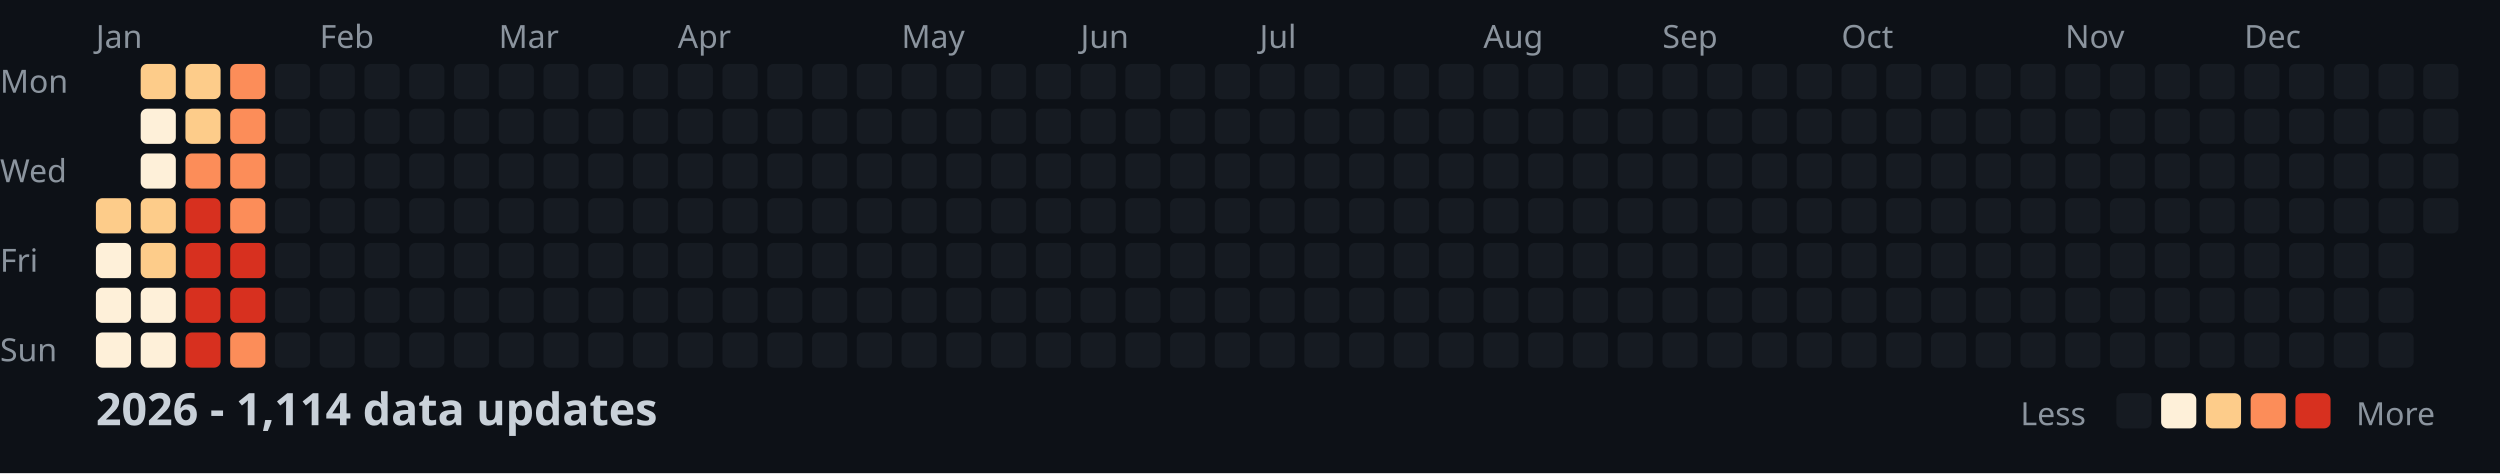
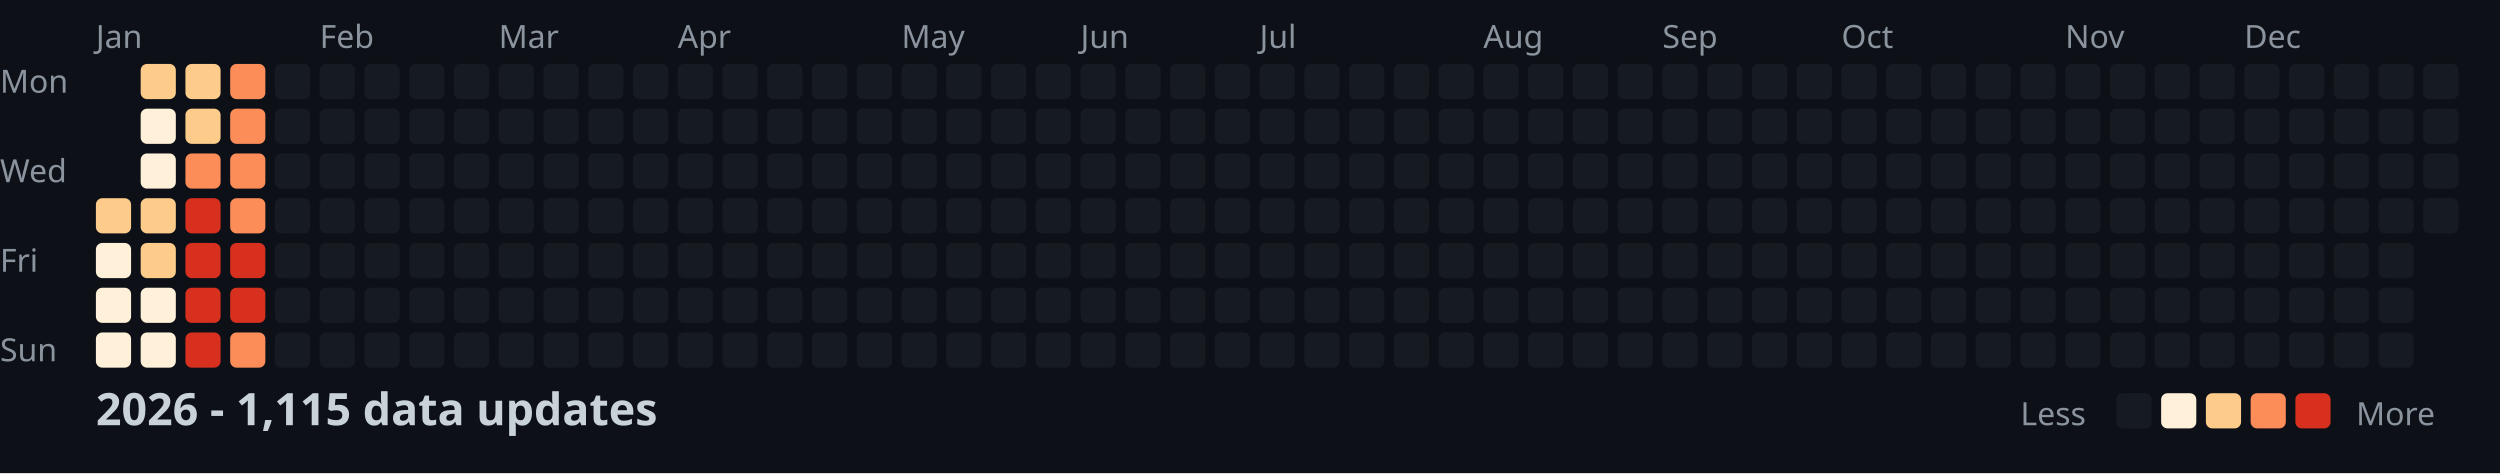
<svg xmlns="http://www.w3.org/2000/svg" width="782" height="148">
  <style>
    .month { font: 10px sans-serif; fill: #8b949e; }
    .day { font: 10px sans-serif; fill: #8b949e; }
    .title { font: bold 14px sans-serif; fill: #c9d1d9; }
    .legend { font: 10px sans-serif; fill: #8b949e; }
  </style>
  <rect width="100%" height="100%" fill="#0d1117" />
  <text x="0" y="29" class="day">Mon</text>
  <text x="0" y="57" class="day">Wed</text>
  <text x="0" y="85" class="day">Fri</text>
  <text x="0" y="113" class="day">Sun</text>
  <text x="30" y="15" class="month">Jan</text>
  <text x="100" y="15" class="month">Feb</text>
  <text x="156" y="15" class="month">Mar</text>
  <text x="212" y="15" class="month">Apr</text>
  <text x="282" y="15" class="month">May</text>
  <text x="338" y="15" class="month">Jun</text>
  <text x="394" y="15" class="month">Jul</text>
  <text x="464" y="15" class="month">Aug</text>
  <text x="520" y="15" class="month">Sep</text>
  <text x="576" y="15" class="month">Oct</text>
  <text x="646" y="15" class="month">Nov</text>
  <text x="702" y="15" class="month">Dec</text>
  <rect x="30" y="62" width="11" height="11" fill="#fdcc8a" rx="2" />
  <rect x="30" y="76" width="11" height="11" fill="#fef0d9" rx="2" />
  <rect x="30" y="90" width="11" height="11" fill="#fef0d9" rx="2" />
  <rect x="30" y="104" width="11" height="11" fill="#fef0d9" rx="2" />
  <rect x="44" y="20" width="11" height="11" fill="#fdcc8a" rx="2" />
  <rect x="44" y="34" width="11" height="11" fill="#fef0d9" rx="2" />
  <rect x="44" y="48" width="11" height="11" fill="#fef0d9" rx="2" />
  <rect x="44" y="62" width="11" height="11" fill="#fdcc8a" rx="2" />
  <rect x="44" y="76" width="11" height="11" fill="#fdcc8a" rx="2" />
  <rect x="44" y="90" width="11" height="11" fill="#fef0d9" rx="2" />
  <rect x="44" y="104" width="11" height="11" fill="#fef0d9" rx="2" />
  <rect x="58" y="20" width="11" height="11" fill="#fdcc8a" rx="2" />
  <rect x="58" y="34" width="11" height="11" fill="#fdcc8a" rx="2" />
  <rect x="58" y="48" width="11" height="11" fill="#fc8d59" rx="2" />
  <rect x="58" y="62" width="11" height="11" fill="#d7301f" rx="2" />
  <rect x="58" y="76" width="11" height="11" fill="#d7301f" rx="2" />
  <rect x="58" y="90" width="11" height="11" fill="#d7301f" rx="2" />
  <rect x="58" y="104" width="11" height="11" fill="#d7301f" rx="2" />
  <rect x="72" y="20" width="11" height="11" fill="#fc8d59" rx="2" />
  <rect x="72" y="34" width="11" height="11" fill="#fc8d59" rx="2" />
  <rect x="72" y="48" width="11" height="11" fill="#fc8d59" rx="2" />
  <rect x="72" y="62" width="11" height="11" fill="#fc8d59" rx="2" />
  <rect x="72" y="76" width="11" height="11" fill="#d7301f" rx="2" />
  <rect x="72" y="90" width="11" height="11" fill="#d7301f" rx="2" />
  <rect x="72" y="104" width="11" height="11" fill="#fc8d59" rx="2" />
  <rect x="86" y="20" width="11" height="11" fill="#161b22" rx="2" />
  <rect x="86" y="34" width="11" height="11" fill="#161b22" rx="2" />
  <rect x="86" y="48" width="11" height="11" fill="#161b22" rx="2" />
  <rect x="86" y="62" width="11" height="11" fill="#161b22" rx="2" />
  <rect x="86" y="76" width="11" height="11" fill="#161b22" rx="2" />
  <rect x="86" y="90" width="11" height="11" fill="#161b22" rx="2" />
  <rect x="86" y="104" width="11" height="11" fill="#161b22" rx="2" />
  <rect x="100" y="20" width="11" height="11" fill="#161b22" rx="2" />
  <rect x="100" y="34" width="11" height="11" fill="#161b22" rx="2" />
  <rect x="100" y="48" width="11" height="11" fill="#161b22" rx="2" />
  <rect x="100" y="62" width="11" height="11" fill="#161b22" rx="2" />
  <rect x="100" y="76" width="11" height="11" fill="#161b22" rx="2" />
  <rect x="100" y="90" width="11" height="11" fill="#161b22" rx="2" />
  <rect x="100" y="104" width="11" height="11" fill="#161b22" rx="2" />
  <rect x="114" y="20" width="11" height="11" fill="#161b22" rx="2" />
  <rect x="114" y="34" width="11" height="11" fill="#161b22" rx="2" />
  <rect x="114" y="48" width="11" height="11" fill="#161b22" rx="2" />
  <rect x="114" y="62" width="11" height="11" fill="#161b22" rx="2" />
  <rect x="114" y="76" width="11" height="11" fill="#161b22" rx="2" />
  <rect x="114" y="90" width="11" height="11" fill="#161b22" rx="2" />
  <rect x="114" y="104" width="11" height="11" fill="#161b22" rx="2" />
  <rect x="128" y="20" width="11" height="11" fill="#161b22" rx="2" />
  <rect x="128" y="34" width="11" height="11" fill="#161b22" rx="2" />
  <rect x="128" y="48" width="11" height="11" fill="#161b22" rx="2" />
  <rect x="128" y="62" width="11" height="11" fill="#161b22" rx="2" />
  <rect x="128" y="76" width="11" height="11" fill="#161b22" rx="2" />
  <rect x="128" y="90" width="11" height="11" fill="#161b22" rx="2" />
  <rect x="128" y="104" width="11" height="11" fill="#161b22" rx="2" />
  <rect x="142" y="20" width="11" height="11" fill="#161b22" rx="2" />
  <rect x="142" y="34" width="11" height="11" fill="#161b22" rx="2" />
  <rect x="142" y="48" width="11" height="11" fill="#161b22" rx="2" />
  <rect x="142" y="62" width="11" height="11" fill="#161b22" rx="2" />
  <rect x="142" y="76" width="11" height="11" fill="#161b22" rx="2" />
  <rect x="142" y="90" width="11" height="11" fill="#161b22" rx="2" />
  <rect x="142" y="104" width="11" height="11" fill="#161b22" rx="2" />
  <rect x="156" y="20" width="11" height="11" fill="#161b22" rx="2" />
  <rect x="156" y="34" width="11" height="11" fill="#161b22" rx="2" />
  <rect x="156" y="48" width="11" height="11" fill="#161b22" rx="2" />
  <rect x="156" y="62" width="11" height="11" fill="#161b22" rx="2" />
  <rect x="156" y="76" width="11" height="11" fill="#161b22" rx="2" />
  <rect x="156" y="90" width="11" height="11" fill="#161b22" rx="2" />
  <rect x="156" y="104" width="11" height="11" fill="#161b22" rx="2" />
  <rect x="170" y="20" width="11" height="11" fill="#161b22" rx="2" />
  <rect x="170" y="34" width="11" height="11" fill="#161b22" rx="2" />
  <rect x="170" y="48" width="11" height="11" fill="#161b22" rx="2" />
  <rect x="170" y="62" width="11" height="11" fill="#161b22" rx="2" />
  <rect x="170" y="76" width="11" height="11" fill="#161b22" rx="2" />
  <rect x="170" y="90" width="11" height="11" fill="#161b22" rx="2" />
  <rect x="170" y="104" width="11" height="11" fill="#161b22" rx="2" />
  <rect x="184" y="20" width="11" height="11" fill="#161b22" rx="2" />
  <rect x="184" y="34" width="11" height="11" fill="#161b22" rx="2" />
  <rect x="184" y="48" width="11" height="11" fill="#161b22" rx="2" />
  <rect x="184" y="62" width="11" height="11" fill="#161b22" rx="2" />
  <rect x="184" y="76" width="11" height="11" fill="#161b22" rx="2" />
  <rect x="184" y="90" width="11" height="11" fill="#161b22" rx="2" />
  <rect x="184" y="104" width="11" height="11" fill="#161b22" rx="2" />
  <rect x="198" y="20" width="11" height="11" fill="#161b22" rx="2" />
  <rect x="198" y="34" width="11" height="11" fill="#161b22" rx="2" />
  <rect x="198" y="48" width="11" height="11" fill="#161b22" rx="2" />
  <rect x="198" y="62" width="11" height="11" fill="#161b22" rx="2" />
  <rect x="198" y="76" width="11" height="11" fill="#161b22" rx="2" />
  <rect x="198" y="90" width="11" height="11" fill="#161b22" rx="2" />
  <rect x="198" y="104" width="11" height="11" fill="#161b22" rx="2" />
  <rect x="212" y="20" width="11" height="11" fill="#161b22" rx="2" />
  <rect x="212" y="34" width="11" height="11" fill="#161b22" rx="2" />
  <rect x="212" y="48" width="11" height="11" fill="#161b22" rx="2" />
  <rect x="212" y="62" width="11" height="11" fill="#161b22" rx="2" />
  <rect x="212" y="76" width="11" height="11" fill="#161b22" rx="2" />
  <rect x="212" y="90" width="11" height="11" fill="#161b22" rx="2" />
  <rect x="212" y="104" width="11" height="11" fill="#161b22" rx="2" />
  <rect x="226" y="20" width="11" height="11" fill="#161b22" rx="2" />
  <rect x="226" y="34" width="11" height="11" fill="#161b22" rx="2" />
  <rect x="226" y="48" width="11" height="11" fill="#161b22" rx="2" />
  <rect x="226" y="62" width="11" height="11" fill="#161b22" rx="2" />
  <rect x="226" y="76" width="11" height="11" fill="#161b22" rx="2" />
  <rect x="226" y="90" width="11" height="11" fill="#161b22" rx="2" />
  <rect x="226" y="104" width="11" height="11" fill="#161b22" rx="2" />
  <rect x="240" y="20" width="11" height="11" fill="#161b22" rx="2" />
  <rect x="240" y="34" width="11" height="11" fill="#161b22" rx="2" />
  <rect x="240" y="48" width="11" height="11" fill="#161b22" rx="2" />
  <rect x="240" y="62" width="11" height="11" fill="#161b22" rx="2" />
  <rect x="240" y="76" width="11" height="11" fill="#161b22" rx="2" />
  <rect x="240" y="90" width="11" height="11" fill="#161b22" rx="2" />
  <rect x="240" y="104" width="11" height="11" fill="#161b22" rx="2" />
  <rect x="254" y="20" width="11" height="11" fill="#161b22" rx="2" />
  <rect x="254" y="34" width="11" height="11" fill="#161b22" rx="2" />
  <rect x="254" y="48" width="11" height="11" fill="#161b22" rx="2" />
  <rect x="254" y="62" width="11" height="11" fill="#161b22" rx="2" />
  <rect x="254" y="76" width="11" height="11" fill="#161b22" rx="2" />
  <rect x="254" y="90" width="11" height="11" fill="#161b22" rx="2" />
  <rect x="254" y="104" width="11" height="11" fill="#161b22" rx="2" />
  <rect x="268" y="20" width="11" height="11" fill="#161b22" rx="2" />
  <rect x="268" y="34" width="11" height="11" fill="#161b22" rx="2" />
  <rect x="268" y="48" width="11" height="11" fill="#161b22" rx="2" />
  <rect x="268" y="62" width="11" height="11" fill="#161b22" rx="2" />
  <rect x="268" y="76" width="11" height="11" fill="#161b22" rx="2" />
  <rect x="268" y="90" width="11" height="11" fill="#161b22" rx="2" />
  <rect x="268" y="104" width="11" height="11" fill="#161b22" rx="2" />
  <rect x="282" y="20" width="11" height="11" fill="#161b22" rx="2" />
  <rect x="282" y="34" width="11" height="11" fill="#161b22" rx="2" />
  <rect x="282" y="48" width="11" height="11" fill="#161b22" rx="2" />
  <rect x="282" y="62" width="11" height="11" fill="#161b22" rx="2" />
  <rect x="282" y="76" width="11" height="11" fill="#161b22" rx="2" />
  <rect x="282" y="90" width="11" height="11" fill="#161b22" rx="2" />
  <rect x="282" y="104" width="11" height="11" fill="#161b22" rx="2" />
  <rect x="296" y="20" width="11" height="11" fill="#161b22" rx="2" />
  <rect x="296" y="34" width="11" height="11" fill="#161b22" rx="2" />
  <rect x="296" y="48" width="11" height="11" fill="#161b22" rx="2" />
  <rect x="296" y="62" width="11" height="11" fill="#161b22" rx="2" />
  <rect x="296" y="76" width="11" height="11" fill="#161b22" rx="2" />
  <rect x="296" y="90" width="11" height="11" fill="#161b22" rx="2" />
  <rect x="296" y="104" width="11" height="11" fill="#161b22" rx="2" />
  <rect x="310" y="20" width="11" height="11" fill="#161b22" rx="2" />
  <rect x="310" y="34" width="11" height="11" fill="#161b22" rx="2" />
  <rect x="310" y="48" width="11" height="11" fill="#161b22" rx="2" />
  <rect x="310" y="62" width="11" height="11" fill="#161b22" rx="2" />
  <rect x="310" y="76" width="11" height="11" fill="#161b22" rx="2" />
  <rect x="310" y="90" width="11" height="11" fill="#161b22" rx="2" />
  <rect x="310" y="104" width="11" height="11" fill="#161b22" rx="2" />
  <rect x="324" y="20" width="11" height="11" fill="#161b22" rx="2" />
  <rect x="324" y="34" width="11" height="11" fill="#161b22" rx="2" />
  <rect x="324" y="48" width="11" height="11" fill="#161b22" rx="2" />
  <rect x="324" y="62" width="11" height="11" fill="#161b22" rx="2" />
  <rect x="324" y="76" width="11" height="11" fill="#161b22" rx="2" />
  <rect x="324" y="90" width="11" height="11" fill="#161b22" rx="2" />
  <rect x="324" y="104" width="11" height="11" fill="#161b22" rx="2" />
  <rect x="338" y="20" width="11" height="11" fill="#161b22" rx="2" />
  <rect x="338" y="34" width="11" height="11" fill="#161b22" rx="2" />
  <rect x="338" y="48" width="11" height="11" fill="#161b22" rx="2" />
  <rect x="338" y="62" width="11" height="11" fill="#161b22" rx="2" />
  <rect x="338" y="76" width="11" height="11" fill="#161b22" rx="2" />
  <rect x="338" y="90" width="11" height="11" fill="#161b22" rx="2" />
  <rect x="338" y="104" width="11" height="11" fill="#161b22" rx="2" />
  <rect x="352" y="20" width="11" height="11" fill="#161b22" rx="2" />
  <rect x="352" y="34" width="11" height="11" fill="#161b22" rx="2" />
  <rect x="352" y="48" width="11" height="11" fill="#161b22" rx="2" />
  <rect x="352" y="62" width="11" height="11" fill="#161b22" rx="2" />
  <rect x="352" y="76" width="11" height="11" fill="#161b22" rx="2" />
  <rect x="352" y="90" width="11" height="11" fill="#161b22" rx="2" />
  <rect x="352" y="104" width="11" height="11" fill="#161b22" rx="2" />
  <rect x="366" y="20" width="11" height="11" fill="#161b22" rx="2" />
  <rect x="366" y="34" width="11" height="11" fill="#161b22" rx="2" />
  <rect x="366" y="48" width="11" height="11" fill="#161b22" rx="2" />
  <rect x="366" y="62" width="11" height="11" fill="#161b22" rx="2" />
  <rect x="366" y="76" width="11" height="11" fill="#161b22" rx="2" />
  <rect x="366" y="90" width="11" height="11" fill="#161b22" rx="2" />
  <rect x="366" y="104" width="11" height="11" fill="#161b22" rx="2" />
  <rect x="380" y="20" width="11" height="11" fill="#161b22" rx="2" />
  <rect x="380" y="34" width="11" height="11" fill="#161b22" rx="2" />
  <rect x="380" y="48" width="11" height="11" fill="#161b22" rx="2" />
  <rect x="380" y="62" width="11" height="11" fill="#161b22" rx="2" />
  <rect x="380" y="76" width="11" height="11" fill="#161b22" rx="2" />
  <rect x="380" y="90" width="11" height="11" fill="#161b22" rx="2" />
  <rect x="380" y="104" width="11" height="11" fill="#161b22" rx="2" />
  <rect x="394" y="20" width="11" height="11" fill="#161b22" rx="2" />
  <rect x="394" y="34" width="11" height="11" fill="#161b22" rx="2" />
  <rect x="394" y="48" width="11" height="11" fill="#161b22" rx="2" />
  <rect x="394" y="62" width="11" height="11" fill="#161b22" rx="2" />
  <rect x="394" y="76" width="11" height="11" fill="#161b22" rx="2" />
  <rect x="394" y="90" width="11" height="11" fill="#161b22" rx="2" />
  <rect x="394" y="104" width="11" height="11" fill="#161b22" rx="2" />
  <rect x="408" y="20" width="11" height="11" fill="#161b22" rx="2" />
  <rect x="408" y="34" width="11" height="11" fill="#161b22" rx="2" />
  <rect x="408" y="48" width="11" height="11" fill="#161b22" rx="2" />
  <rect x="408" y="62" width="11" height="11" fill="#161b22" rx="2" />
  <rect x="408" y="76" width="11" height="11" fill="#161b22" rx="2" />
  <rect x="408" y="90" width="11" height="11" fill="#161b22" rx="2" />
  <rect x="408" y="104" width="11" height="11" fill="#161b22" rx="2" />
  <rect x="422" y="20" width="11" height="11" fill="#161b22" rx="2" />
  <rect x="422" y="34" width="11" height="11" fill="#161b22" rx="2" />
  <rect x="422" y="48" width="11" height="11" fill="#161b22" rx="2" />
  <rect x="422" y="62" width="11" height="11" fill="#161b22" rx="2" />
  <rect x="422" y="76" width="11" height="11" fill="#161b22" rx="2" />
  <rect x="422" y="90" width="11" height="11" fill="#161b22" rx="2" />
  <rect x="422" y="104" width="11" height="11" fill="#161b22" rx="2" />
  <rect x="436" y="20" width="11" height="11" fill="#161b22" rx="2" />
  <rect x="436" y="34" width="11" height="11" fill="#161b22" rx="2" />
  <rect x="436" y="48" width="11" height="11" fill="#161b22" rx="2" />
  <rect x="436" y="62" width="11" height="11" fill="#161b22" rx="2" />
  <rect x="436" y="76" width="11" height="11" fill="#161b22" rx="2" />
  <rect x="436" y="90" width="11" height="11" fill="#161b22" rx="2" />
  <rect x="436" y="104" width="11" height="11" fill="#161b22" rx="2" />
  <rect x="450" y="20" width="11" height="11" fill="#161b22" rx="2" />
  <rect x="450" y="34" width="11" height="11" fill="#161b22" rx="2" />
  <rect x="450" y="48" width="11" height="11" fill="#161b22" rx="2" />
  <rect x="450" y="62" width="11" height="11" fill="#161b22" rx="2" />
  <rect x="450" y="76" width="11" height="11" fill="#161b22" rx="2" />
  <rect x="450" y="90" width="11" height="11" fill="#161b22" rx="2" />
  <rect x="450" y="104" width="11" height="11" fill="#161b22" rx="2" />
  <rect x="464" y="20" width="11" height="11" fill="#161b22" rx="2" />
  <rect x="464" y="34" width="11" height="11" fill="#161b22" rx="2" />
  <rect x="464" y="48" width="11" height="11" fill="#161b22" rx="2" />
  <rect x="464" y="62" width="11" height="11" fill="#161b22" rx="2" />
  <rect x="464" y="76" width="11" height="11" fill="#161b22" rx="2" />
  <rect x="464" y="90" width="11" height="11" fill="#161b22" rx="2" />
  <rect x="464" y="104" width="11" height="11" fill="#161b22" rx="2" />
  <rect x="478" y="20" width="11" height="11" fill="#161b22" rx="2" />
  <rect x="478" y="34" width="11" height="11" fill="#161b22" rx="2" />
  <rect x="478" y="48" width="11" height="11" fill="#161b22" rx="2" />
  <rect x="478" y="62" width="11" height="11" fill="#161b22" rx="2" />
  <rect x="478" y="76" width="11" height="11" fill="#161b22" rx="2" />
  <rect x="478" y="90" width="11" height="11" fill="#161b22" rx="2" />
  <rect x="478" y="104" width="11" height="11" fill="#161b22" rx="2" />
  <rect x="492" y="20" width="11" height="11" fill="#161b22" rx="2" />
  <rect x="492" y="34" width="11" height="11" fill="#161b22" rx="2" />
  <rect x="492" y="48" width="11" height="11" fill="#161b22" rx="2" />
  <rect x="492" y="62" width="11" height="11" fill="#161b22" rx="2" />
  <rect x="492" y="76" width="11" height="11" fill="#161b22" rx="2" />
  <rect x="492" y="90" width="11" height="11" fill="#161b22" rx="2" />
  <rect x="492" y="104" width="11" height="11" fill="#161b22" rx="2" />
  <rect x="506" y="20" width="11" height="11" fill="#161b22" rx="2" />
  <rect x="506" y="34" width="11" height="11" fill="#161b22" rx="2" />
  <rect x="506" y="48" width="11" height="11" fill="#161b22" rx="2" />
  <rect x="506" y="62" width="11" height="11" fill="#161b22" rx="2" />
  <rect x="506" y="76" width="11" height="11" fill="#161b22" rx="2" />
  <rect x="506" y="90" width="11" height="11" fill="#161b22" rx="2" />
  <rect x="506" y="104" width="11" height="11" fill="#161b22" rx="2" />
  <rect x="520" y="20" width="11" height="11" fill="#161b22" rx="2" />
  <rect x="520" y="34" width="11" height="11" fill="#161b22" rx="2" />
  <rect x="520" y="48" width="11" height="11" fill="#161b22" rx="2" />
  <rect x="520" y="62" width="11" height="11" fill="#161b22" rx="2" />
  <rect x="520" y="76" width="11" height="11" fill="#161b22" rx="2" />
  <rect x="520" y="90" width="11" height="11" fill="#161b22" rx="2" />
  <rect x="520" y="104" width="11" height="11" fill="#161b22" rx="2" />
  <rect x="534" y="20" width="11" height="11" fill="#161b22" rx="2" />
  <rect x="534" y="34" width="11" height="11" fill="#161b22" rx="2" />
  <rect x="534" y="48" width="11" height="11" fill="#161b22" rx="2" />
  <rect x="534" y="62" width="11" height="11" fill="#161b22" rx="2" />
  <rect x="534" y="76" width="11" height="11" fill="#161b22" rx="2" />
  <rect x="534" y="90" width="11" height="11" fill="#161b22" rx="2" />
  <rect x="534" y="104" width="11" height="11" fill="#161b22" rx="2" />
  <rect x="548" y="20" width="11" height="11" fill="#161b22" rx="2" />
  <rect x="548" y="34" width="11" height="11" fill="#161b22" rx="2" />
  <rect x="548" y="48" width="11" height="11" fill="#161b22" rx="2" />
  <rect x="548" y="62" width="11" height="11" fill="#161b22" rx="2" />
  <rect x="548" y="76" width="11" height="11" fill="#161b22" rx="2" />
  <rect x="548" y="90" width="11" height="11" fill="#161b22" rx="2" />
  <rect x="548" y="104" width="11" height="11" fill="#161b22" rx="2" />
  <rect x="562" y="20" width="11" height="11" fill="#161b22" rx="2" />
  <rect x="562" y="34" width="11" height="11" fill="#161b22" rx="2" />
  <rect x="562" y="48" width="11" height="11" fill="#161b22" rx="2" />
  <rect x="562" y="62" width="11" height="11" fill="#161b22" rx="2" />
  <rect x="562" y="76" width="11" height="11" fill="#161b22" rx="2" />
  <rect x="562" y="90" width="11" height="11" fill="#161b22" rx="2" />
  <rect x="562" y="104" width="11" height="11" fill="#161b22" rx="2" />
  <rect x="576" y="20" width="11" height="11" fill="#161b22" rx="2" />
  <rect x="576" y="34" width="11" height="11" fill="#161b22" rx="2" />
  <rect x="576" y="48" width="11" height="11" fill="#161b22" rx="2" />
  <rect x="576" y="62" width="11" height="11" fill="#161b22" rx="2" />
  <rect x="576" y="76" width="11" height="11" fill="#161b22" rx="2" />
  <rect x="576" y="90" width="11" height="11" fill="#161b22" rx="2" />
  <rect x="576" y="104" width="11" height="11" fill="#161b22" rx="2" />
  <rect x="590" y="20" width="11" height="11" fill="#161b22" rx="2" />
  <rect x="590" y="34" width="11" height="11" fill="#161b22" rx="2" />
  <rect x="590" y="48" width="11" height="11" fill="#161b22" rx="2" />
  <rect x="590" y="62" width="11" height="11" fill="#161b22" rx="2" />
  <rect x="590" y="76" width="11" height="11" fill="#161b22" rx="2" />
  <rect x="590" y="90" width="11" height="11" fill="#161b22" rx="2" />
  <rect x="590" y="104" width="11" height="11" fill="#161b22" rx="2" />
  <rect x="604" y="20" width="11" height="11" fill="#161b22" rx="2" />
  <rect x="604" y="34" width="11" height="11" fill="#161b22" rx="2" />
  <rect x="604" y="48" width="11" height="11" fill="#161b22" rx="2" />
  <rect x="604" y="62" width="11" height="11" fill="#161b22" rx="2" />
  <rect x="604" y="76" width="11" height="11" fill="#161b22" rx="2" />
  <rect x="604" y="90" width="11" height="11" fill="#161b22" rx="2" />
  <rect x="604" y="104" width="11" height="11" fill="#161b22" rx="2" />
  <rect x="618" y="20" width="11" height="11" fill="#161b22" rx="2" />
  <rect x="618" y="34" width="11" height="11" fill="#161b22" rx="2" />
  <rect x="618" y="48" width="11" height="11" fill="#161b22" rx="2" />
  <rect x="618" y="62" width="11" height="11" fill="#161b22" rx="2" />
  <rect x="618" y="76" width="11" height="11" fill="#161b22" rx="2" />
  <rect x="618" y="90" width="11" height="11" fill="#161b22" rx="2" />
  <rect x="618" y="104" width="11" height="11" fill="#161b22" rx="2" />
  <rect x="632" y="20" width="11" height="11" fill="#161b22" rx="2" />
  <rect x="632" y="34" width="11" height="11" fill="#161b22" rx="2" />
  <rect x="632" y="48" width="11" height="11" fill="#161b22" rx="2" />
  <rect x="632" y="62" width="11" height="11" fill="#161b22" rx="2" />
  <rect x="632" y="76" width="11" height="11" fill="#161b22" rx="2" />
  <rect x="632" y="90" width="11" height="11" fill="#161b22" rx="2" />
  <rect x="632" y="104" width="11" height="11" fill="#161b22" rx="2" />
  <rect x="646" y="20" width="11" height="11" fill="#161b22" rx="2" />
  <rect x="646" y="34" width="11" height="11" fill="#161b22" rx="2" />
  <rect x="646" y="48" width="11" height="11" fill="#161b22" rx="2" />
  <rect x="646" y="62" width="11" height="11" fill="#161b22" rx="2" />
  <rect x="646" y="76" width="11" height="11" fill="#161b22" rx="2" />
  <rect x="646" y="90" width="11" height="11" fill="#161b22" rx="2" />
  <rect x="646" y="104" width="11" height="11" fill="#161b22" rx="2" />
  <rect x="660" y="20" width="11" height="11" fill="#161b22" rx="2" />
  <rect x="660" y="34" width="11" height="11" fill="#161b22" rx="2" />
  <rect x="660" y="48" width="11" height="11" fill="#161b22" rx="2" />
  <rect x="660" y="62" width="11" height="11" fill="#161b22" rx="2" />
  <rect x="660" y="76" width="11" height="11" fill="#161b22" rx="2" />
  <rect x="660" y="90" width="11" height="11" fill="#161b22" rx="2" />
  <rect x="660" y="104" width="11" height="11" fill="#161b22" rx="2" />
  <rect x="674" y="20" width="11" height="11" fill="#161b22" rx="2" />
  <rect x="674" y="34" width="11" height="11" fill="#161b22" rx="2" />
  <rect x="674" y="48" width="11" height="11" fill="#161b22" rx="2" />
  <rect x="674" y="62" width="11" height="11" fill="#161b22" rx="2" />
  <rect x="674" y="76" width="11" height="11" fill="#161b22" rx="2" />
  <rect x="674" y="90" width="11" height="11" fill="#161b22" rx="2" />
  <rect x="674" y="104" width="11" height="11" fill="#161b22" rx="2" />
  <rect x="688" y="20" width="11" height="11" fill="#161b22" rx="2" />
  <rect x="688" y="34" width="11" height="11" fill="#161b22" rx="2" />
  <rect x="688" y="48" width="11" height="11" fill="#161b22" rx="2" />
  <rect x="688" y="62" width="11" height="11" fill="#161b22" rx="2" />
  <rect x="688" y="76" width="11" height="11" fill="#161b22" rx="2" />
  <rect x="688" y="90" width="11" height="11" fill="#161b22" rx="2" />
  <rect x="688" y="104" width="11" height="11" fill="#161b22" rx="2" />
  <rect x="702" y="20" width="11" height="11" fill="#161b22" rx="2" />
  <rect x="702" y="34" width="11" height="11" fill="#161b22" rx="2" />
  <rect x="702" y="48" width="11" height="11" fill="#161b22" rx="2" />
  <rect x="702" y="62" width="11" height="11" fill="#161b22" rx="2" />
  <rect x="702" y="76" width="11" height="11" fill="#161b22" rx="2" />
  <rect x="702" y="90" width="11" height="11" fill="#161b22" rx="2" />
  <rect x="702" y="104" width="11" height="11" fill="#161b22" rx="2" />
  <rect x="716" y="20" width="11" height="11" fill="#161b22" rx="2" />
  <rect x="716" y="34" width="11" height="11" fill="#161b22" rx="2" />
  <rect x="716" y="48" width="11" height="11" fill="#161b22" rx="2" />
  <rect x="716" y="62" width="11" height="11" fill="#161b22" rx="2" />
  <rect x="716" y="76" width="11" height="11" fill="#161b22" rx="2" />
  <rect x="716" y="90" width="11" height="11" fill="#161b22" rx="2" />
  <rect x="716" y="104" width="11" height="11" fill="#161b22" rx="2" />
  <rect x="730" y="20" width="11" height="11" fill="#161b22" rx="2" />
  <rect x="730" y="34" width="11" height="11" fill="#161b22" rx="2" />
  <rect x="730" y="48" width="11" height="11" fill="#161b22" rx="2" />
  <rect x="730" y="62" width="11" height="11" fill="#161b22" rx="2" />
  <rect x="730" y="76" width="11" height="11" fill="#161b22" rx="2" />
  <rect x="730" y="90" width="11" height="11" fill="#161b22" rx="2" />
  <rect x="730" y="104" width="11" height="11" fill="#161b22" rx="2" />
  <rect x="744" y="20" width="11" height="11" fill="#161b22" rx="2" />
  <rect x="744" y="34" width="11" height="11" fill="#161b22" rx="2" />
  <rect x="744" y="48" width="11" height="11" fill="#161b22" rx="2" />
  <rect x="744" y="62" width="11" height="11" fill="#161b22" rx="2" />
  <rect x="744" y="76" width="11" height="11" fill="#161b22" rx="2" />
  <rect x="744" y="90" width="11" height="11" fill="#161b22" rx="2" />
  <rect x="744" y="104" width="11" height="11" fill="#161b22" rx="2" />
  <rect x="758" y="20" width="11" height="11" fill="#161b22" rx="2" />
  <rect x="758" y="34" width="11" height="11" fill="#161b22" rx="2" />
  <rect x="758" y="48" width="11" height="11" fill="#161b22" rx="2" />
  <rect x="758" y="62" width="11" height="11" fill="#161b22" rx="2" />
-   <text x="30" y="133" class="title">2026 - 1,114 data updates</text>
+   <text x="30" y="133" class="title">2026 - 1,115 data updates</text>
  <text x="632" y="133" class="legend">Less</text>
  <rect x="662" y="123" width="11" height="11" fill="#161b22" rx="2" />
  <rect x="676" y="123" width="11" height="11" fill="#fef0d9" rx="2" />
  <rect x="690" y="123" width="11" height="11" fill="#fdcc8a" rx="2" />
  <rect x="704" y="123" width="11" height="11" fill="#fc8d59" rx="2" />
  <rect x="718" y="123" width="11" height="11" fill="#d7301f" rx="2" />
  <text x="737" y="133" class="legend">More</text>
</svg>
